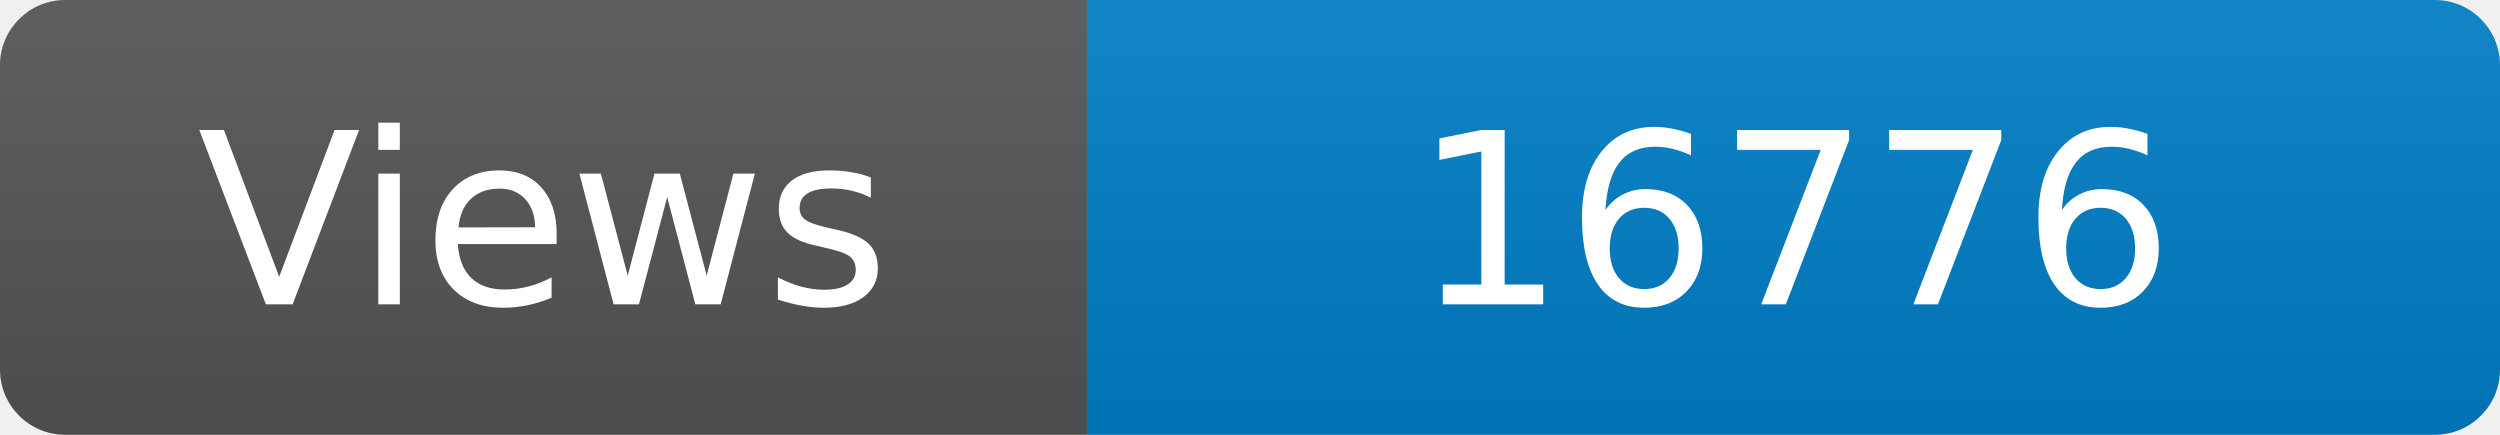
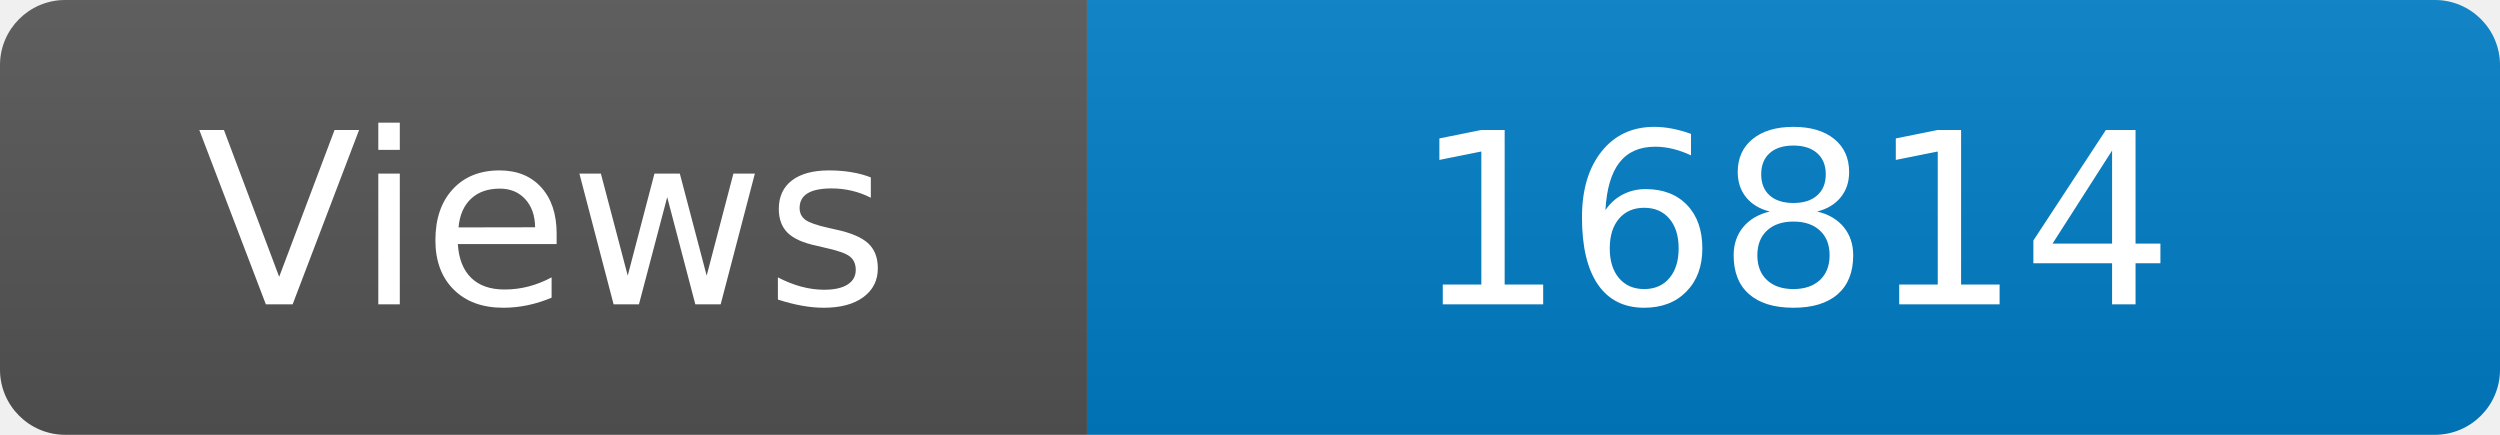
<svg xmlns="http://www.w3.org/2000/svg" width="115" height="20" role="img" aria-label="Maintained?: yes">
  <linearGradient id="s" x2="0" y2="100%">
    <stop offset="0" stop-color="#bbb" stop-opacity=".1" />
    <stop offset="1" stop-opacity=".1" />
  </linearGradient>
  <clipPath id="r">
    <rect width="115" height="20" rx="3" fill="#fff" />
  </clipPath>
  <g clip-path="url(#r)">
    <rect width="50" height="20" fill="#555" />
    <rect x="50" width="160" height="20" fill="#007ec6" />
    <rect width="115" height="20" fill="url(#s)" />
  </g>
  <g fill="#fff" text-anchor="middle" font-family="Verdana,Geneva,DejaVu Sans,sans-serif" font-size="110">
    <text x="250" y="140" transform="scale(.1)" fill="#fff">Views</text>
-     <text x="825" y="140" transform="scale(.1)" fill="#fff">16776</text>
+     <text x="825" y="140" transform="scale(.1)" fill="#fff">16814</text>
  </g>
</svg>
